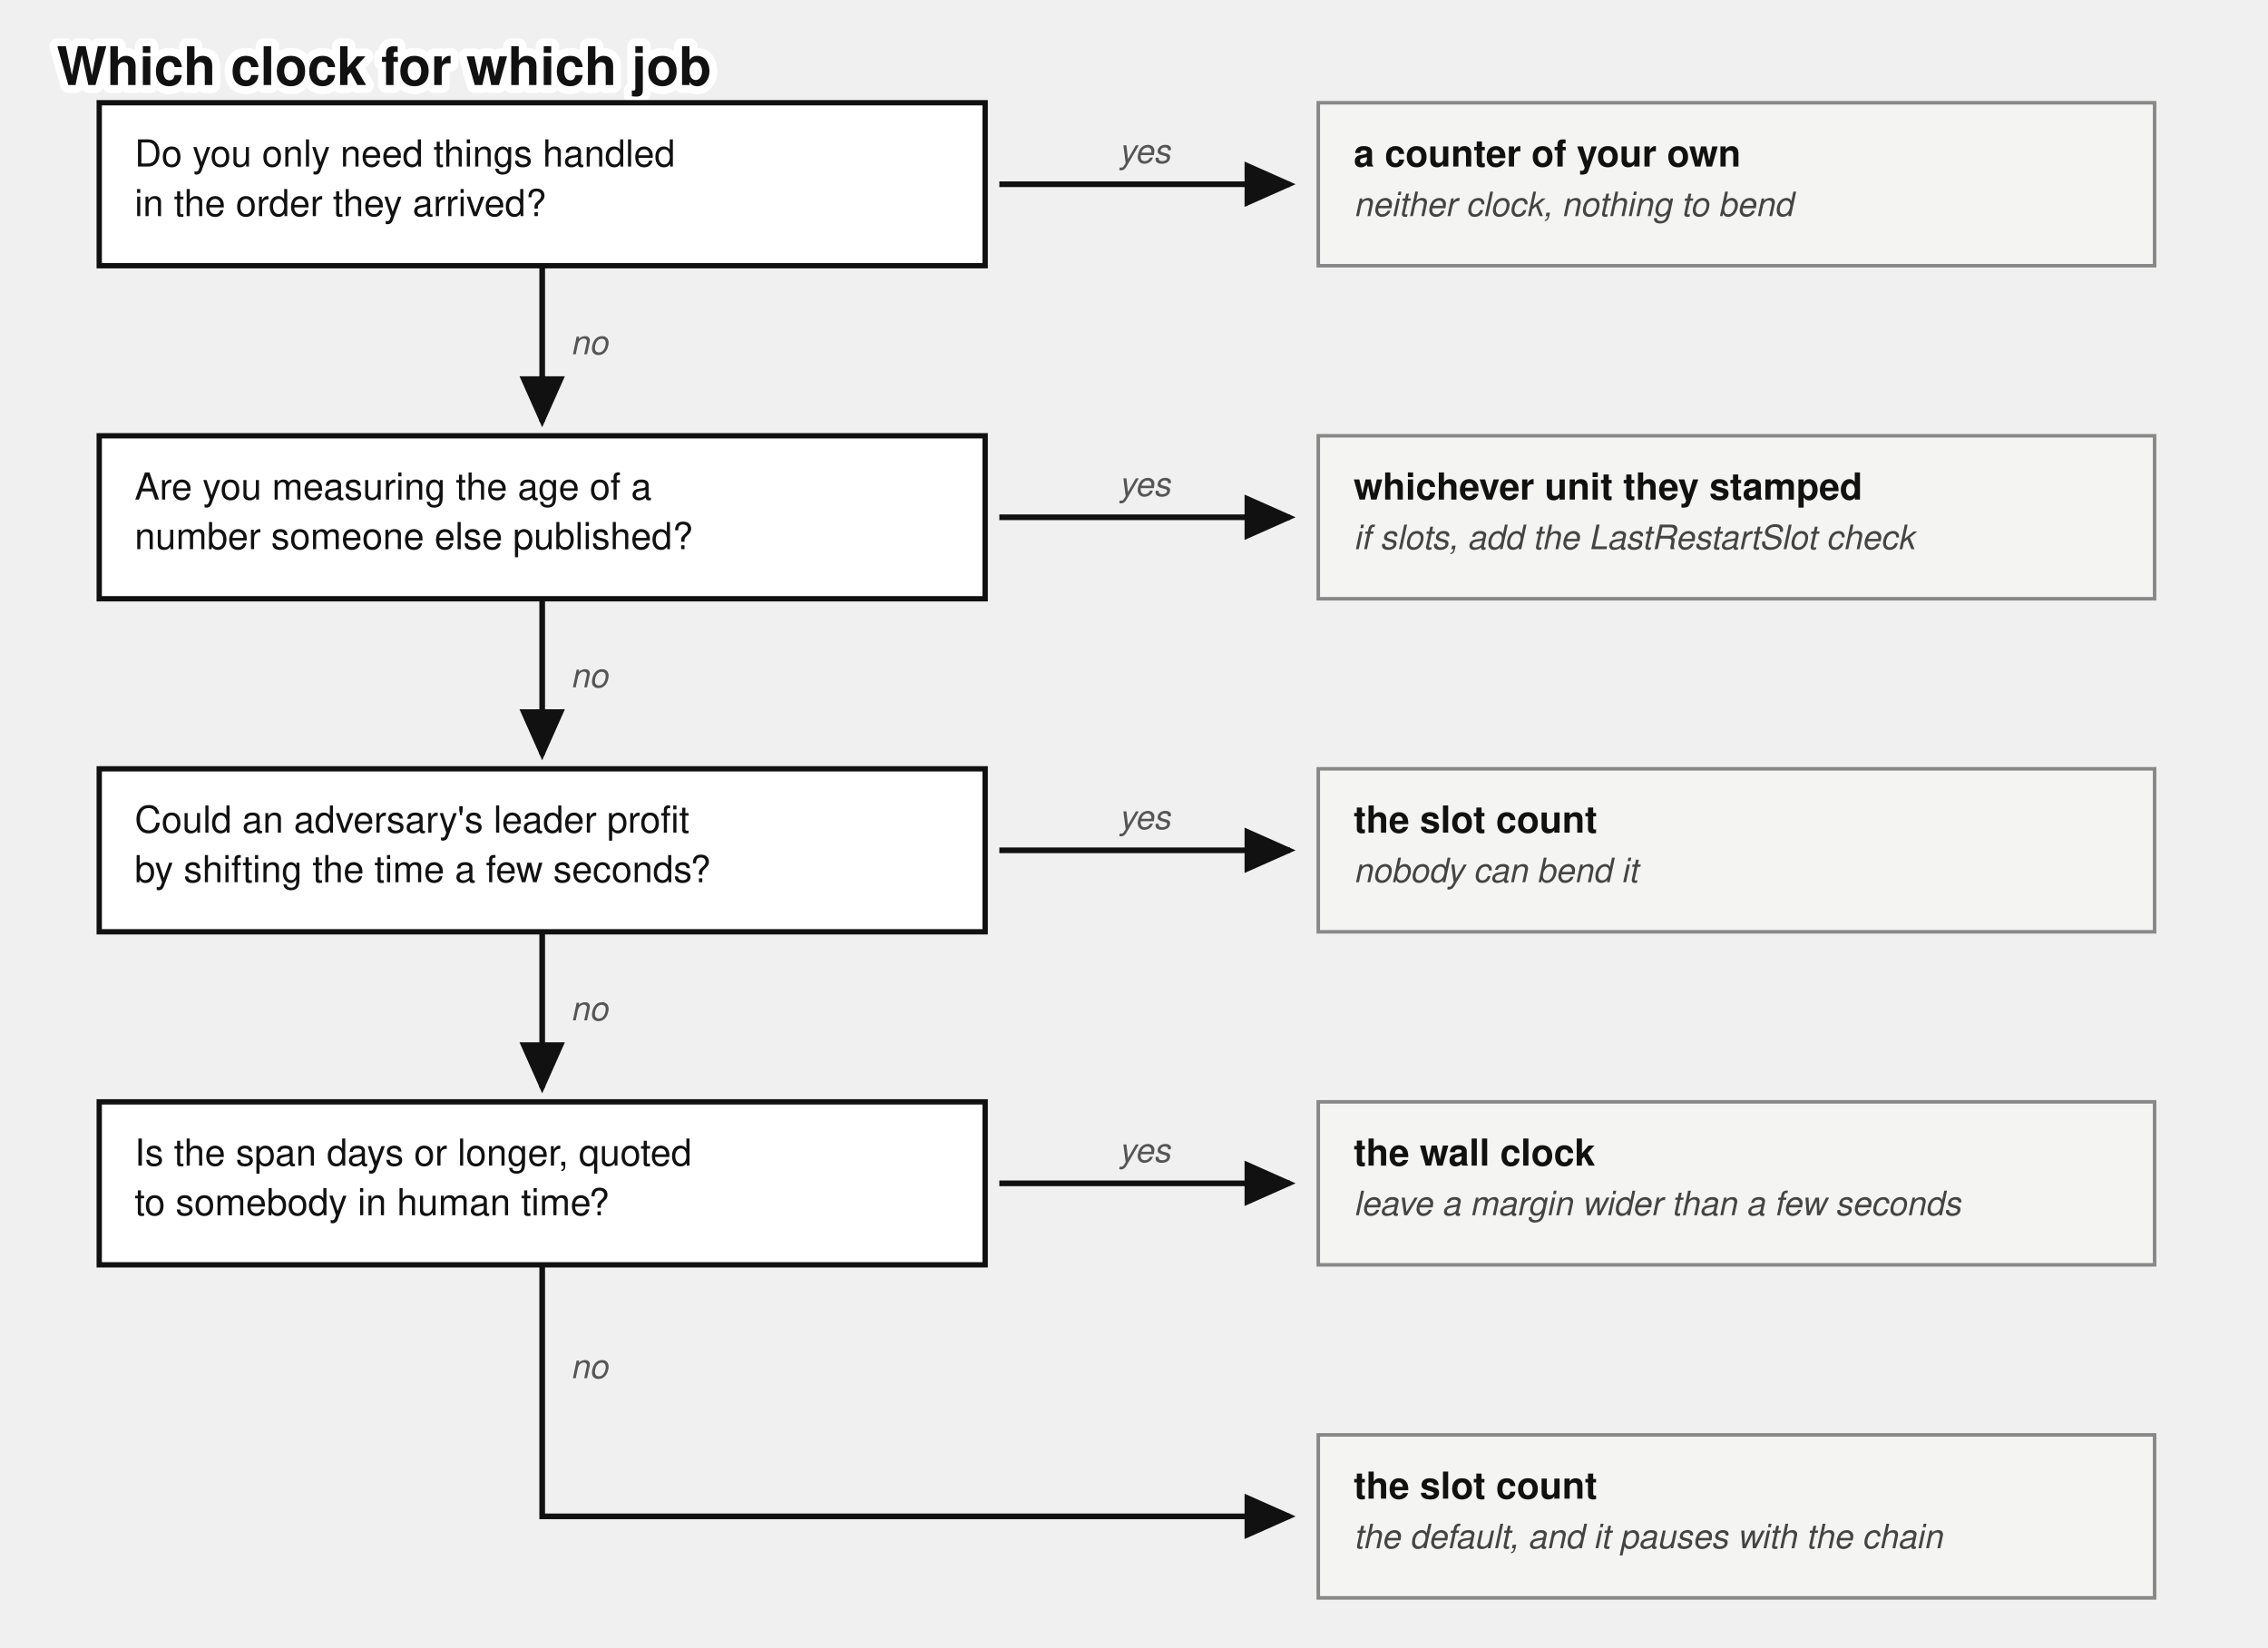
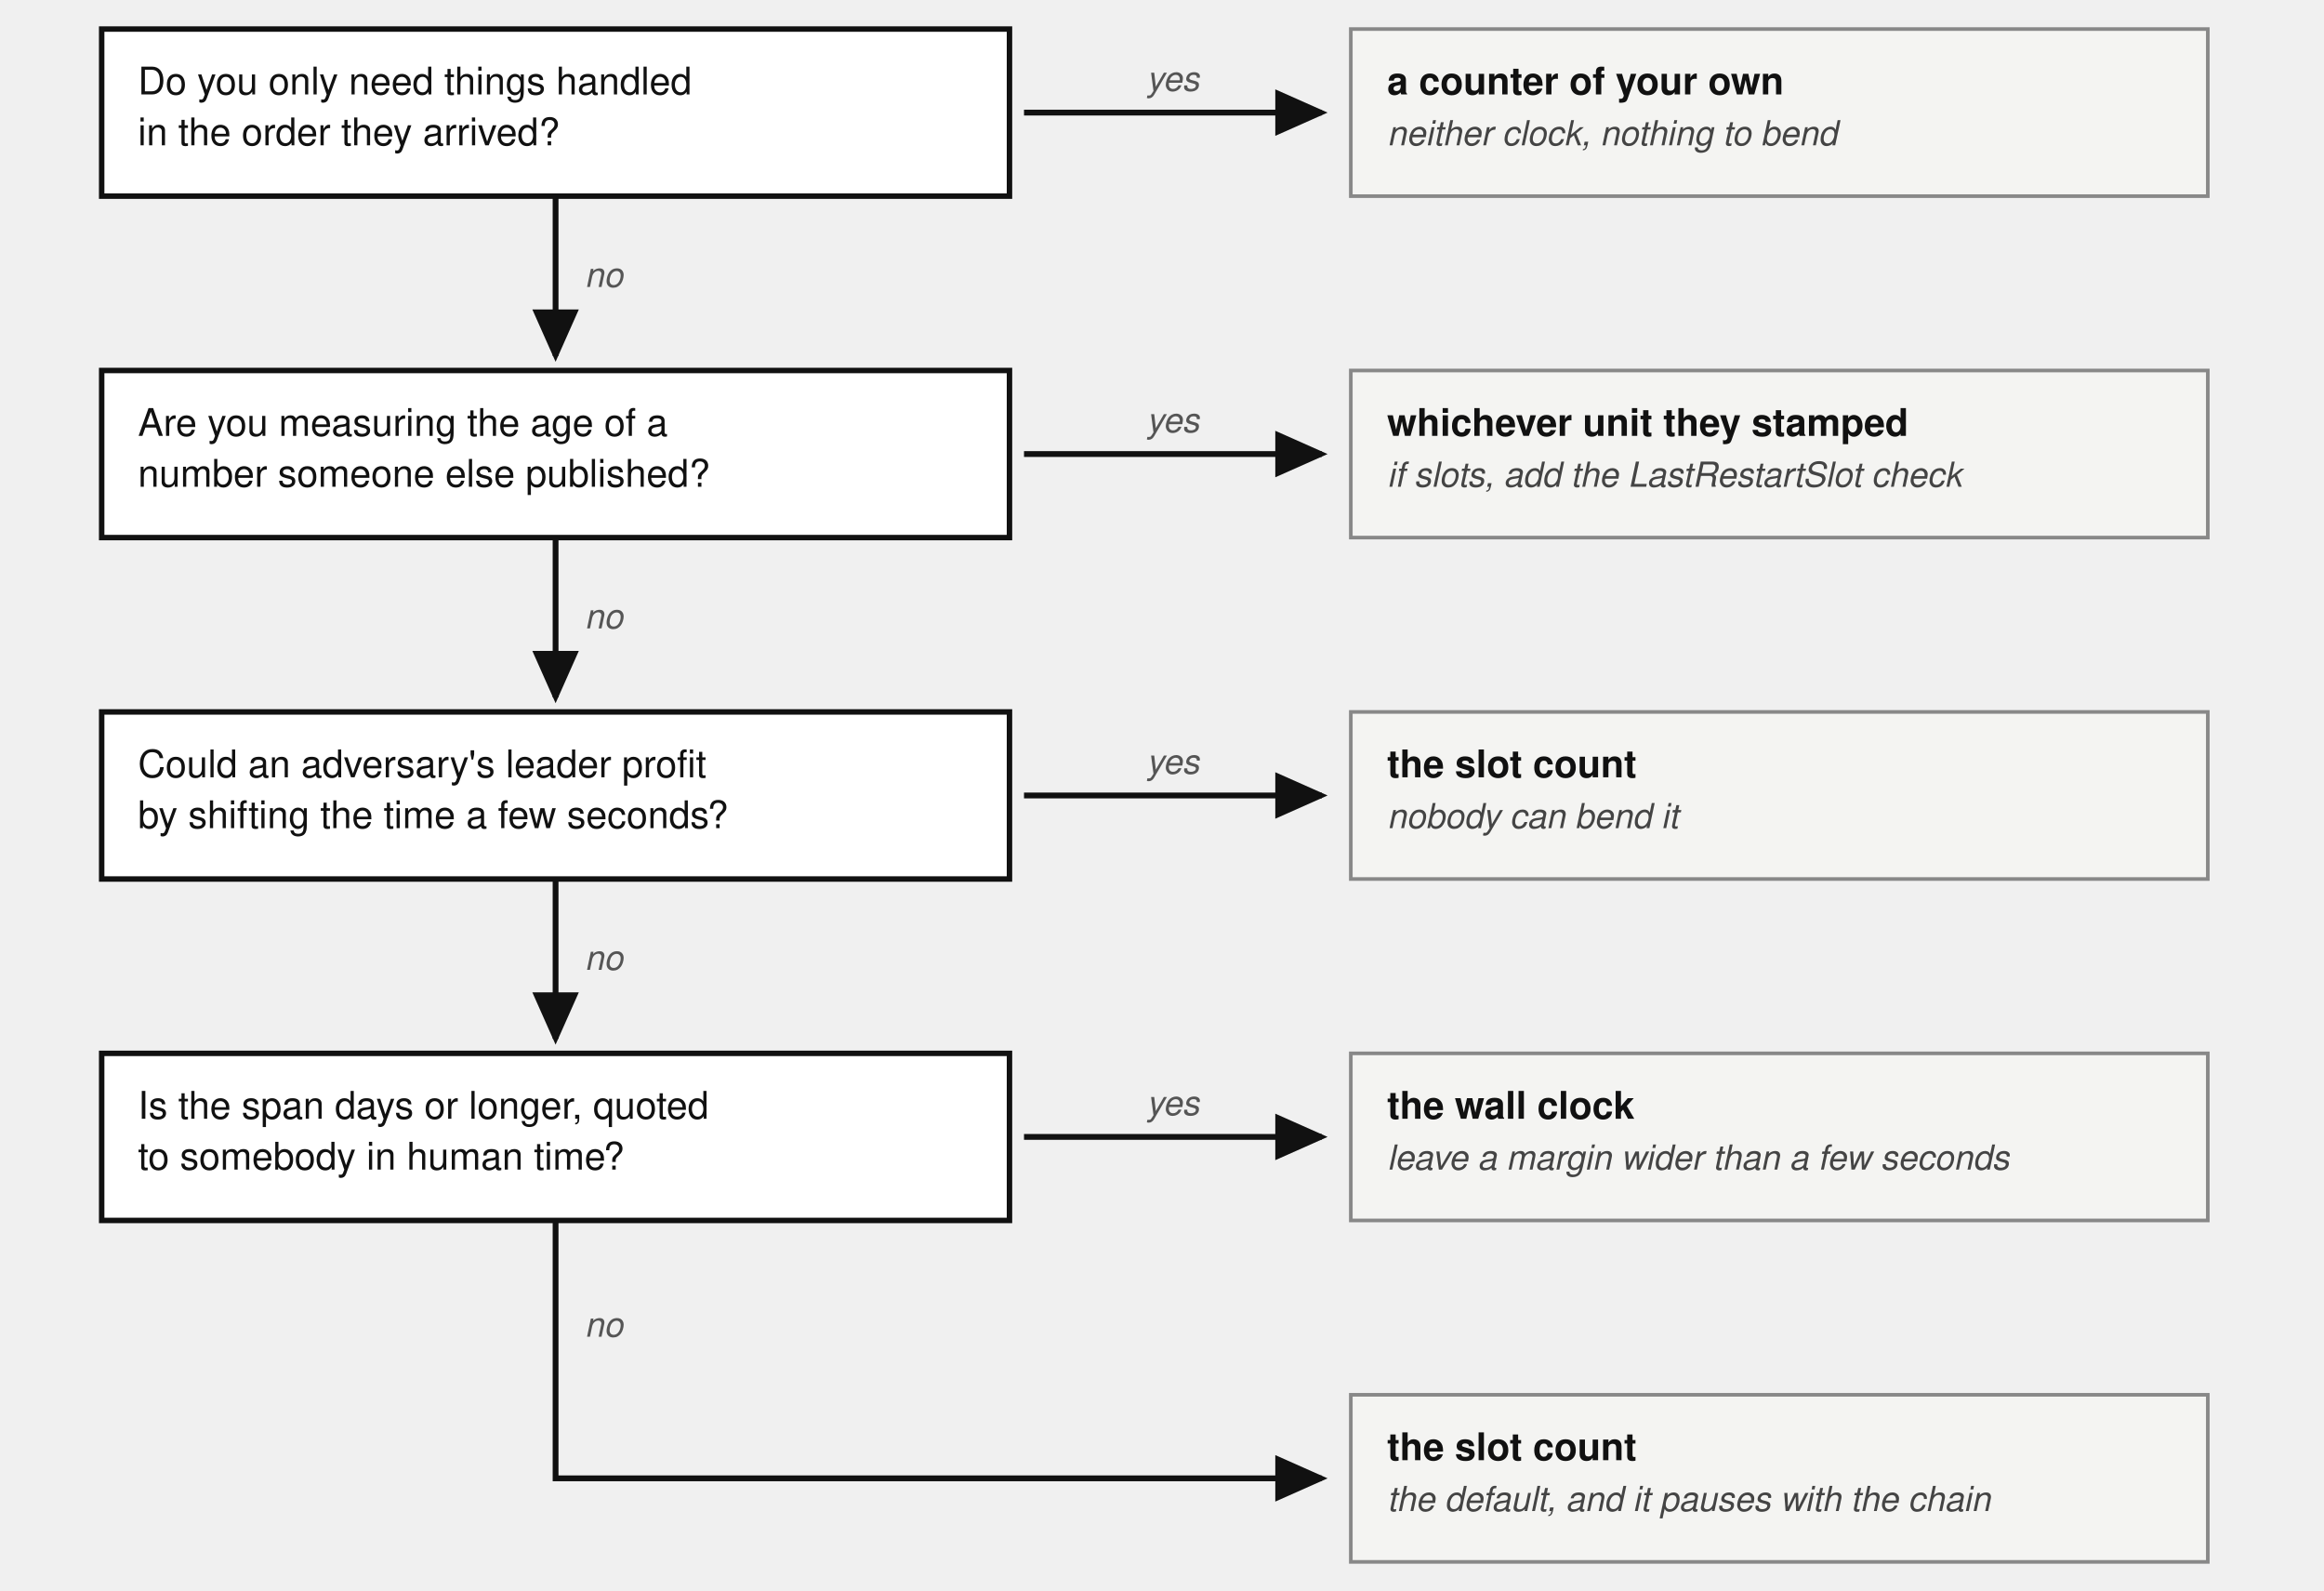
- <svg xmlns="http://www.w3.org/2000/svg" viewBox="0 0 640 465" font-family="'Denim INK', Helvetica, Arial, sans-serif" fill="#111">
-   <text stroke="#fff" stroke-width="4.5" paint-order="stroke" stroke-linejoin="round" x="16" y="24" font-size="15" font-weight="bold">Which clock for which job</text>
-   <g transform="translate(0,5)">
+ <svg xmlns="http://www.w3.org/2000/svg" viewBox="0 0 640 438" font-family="'Denim INK', Helvetica, Arial, sans-serif" fill="#111">
+   <g transform="translate(0,-16)">
    <defs>
      <marker id="clocktree-arr" markerWidth="9" markerHeight="8" refX="8" refY="4" orient="auto">
        <path d="M0,0 L9,4 L0,8 z" fill="#111" />
      </marker>
    </defs>
    <rect x="28" y="24" width="250" height="46" fill="#fff" stroke="#111" stroke-width="1.5" />
    <text x="38" y="42" font-size="10.5">Do you only need things handled</text>
    <text x="38" y="56" font-size="10.5">in the order they arrived?</text>
    <path d="M 282,47 L 364,47" stroke="#111" stroke-width="1.6" fill="none" marker-end="url(#clocktree-arr)" />
    <text x="323" y="41" font-size="9.5" fill="#555" font-style="italic" text-anchor="middle">yes</text>
    <rect x="372" y="24" width="236" height="46" fill="#f4f4f2" stroke="#888" />
    <text x="382" y="42" font-size="10.5" font-weight="bold">a counter of your own</text>
    <text x="382" y="56" font-size="9.5" fill="#444" font-style="italic">neither clock, nothing to bend</text>
    <path d="M 153,70 L 153,114" stroke="#111" stroke-width="1.6" fill="none" marker-end="url(#clocktree-arr)" />
    <text x="161" y="95" font-size="9.5" fill="#555" font-style="italic">no</text>
    <rect x="28" y="118" width="250" height="46" fill="#fff" stroke="#111" stroke-width="1.5" />
    <text x="38" y="136" font-size="10.5">Are you measuring the age of a</text>
    <text x="38" y="150" font-size="10.5">number someone else published?</text>
    <path d="M 282,141 L 364,141" stroke="#111" stroke-width="1.6" fill="none" marker-end="url(#clocktree-arr)" />
    <text x="323" y="135" font-size="9.5" fill="#555" font-style="italic" text-anchor="middle">yes</text>
    <rect x="372" y="118" width="236" height="46" fill="#f4f4f2" stroke="#888" />
    <text x="382" y="136" font-size="10.5" font-weight="bold">whichever unit they stamped</text>
    <text x="382" y="150" font-size="9.5" fill="#444" font-style="italic">if slots, add the LastRestartSlot check</text>
    <path d="M 153,164 L 153,208" stroke="#111" stroke-width="1.6" fill="none" marker-end="url(#clocktree-arr)" />
    <text x="161" y="189" font-size="9.5" fill="#555" font-style="italic">no</text>
    <rect x="28" y="212" width="250" height="46" fill="#fff" stroke="#111" stroke-width="1.5" />
    <text x="38" y="230" font-size="10.5">Could an adversary's leader profit</text>
    <text x="38" y="244" font-size="10.5">by shifting the time a few seconds?</text>
    <path d="M 282,235 L 364,235" stroke="#111" stroke-width="1.6" fill="none" marker-end="url(#clocktree-arr)" />
    <text x="323" y="229" font-size="9.5" fill="#555" font-style="italic" text-anchor="middle">yes</text>
    <rect x="372" y="212" width="236" height="46" fill="#f4f4f2" stroke="#888" />
    <text x="382" y="230" font-size="10.5" font-weight="bold">the slot count</text>
    <text x="382" y="244" font-size="9.5" fill="#444" font-style="italic">nobody can bend it</text>
    <path d="M 153,258 L 153,302" stroke="#111" stroke-width="1.6" fill="none" marker-end="url(#clocktree-arr)" />
    <text x="161" y="283" font-size="9.5" fill="#555" font-style="italic">no</text>
    <rect x="28" y="306" width="250" height="46" fill="#fff" stroke="#111" stroke-width="1.5" />
    <text x="38" y="324" font-size="10.5">Is the span days or longer, quoted</text>
    <text x="38" y="338" font-size="10.5">to somebody in human time?</text>
    <path d="M 282,329 L 364,329" stroke="#111" stroke-width="1.6" fill="none" marker-end="url(#clocktree-arr)" />
    <text x="323" y="323" font-size="9.5" fill="#555" font-style="italic" text-anchor="middle">yes</text>
    <rect x="372" y="306" width="236" height="46" fill="#f4f4f2" stroke="#888" />
    <text x="382" y="324" font-size="10.5" font-weight="bold">the wall clock</text>
    <text x="382" y="338" font-size="9.5" fill="#444" font-style="italic">leave a margin wider than a few seconds</text>
    <path d="M 153,352 L 153,423 L 364,423" stroke="#111" stroke-width="1.6" fill="none" marker-end="url(#clocktree-arr)" />
    <text x="161" y="384" font-size="9.5" fill="#555" font-style="italic">no</text>
    <rect x="372" y="400" width="236" height="46" fill="#f4f4f2" stroke="#888" />
    <text x="382" y="418" font-size="10.5" font-weight="bold">the slot count</text>
    <text x="382" y="432" font-size="9.5" fill="#444" font-style="italic">the default, and it pauses with the chain</text>
  </g>
</svg>
